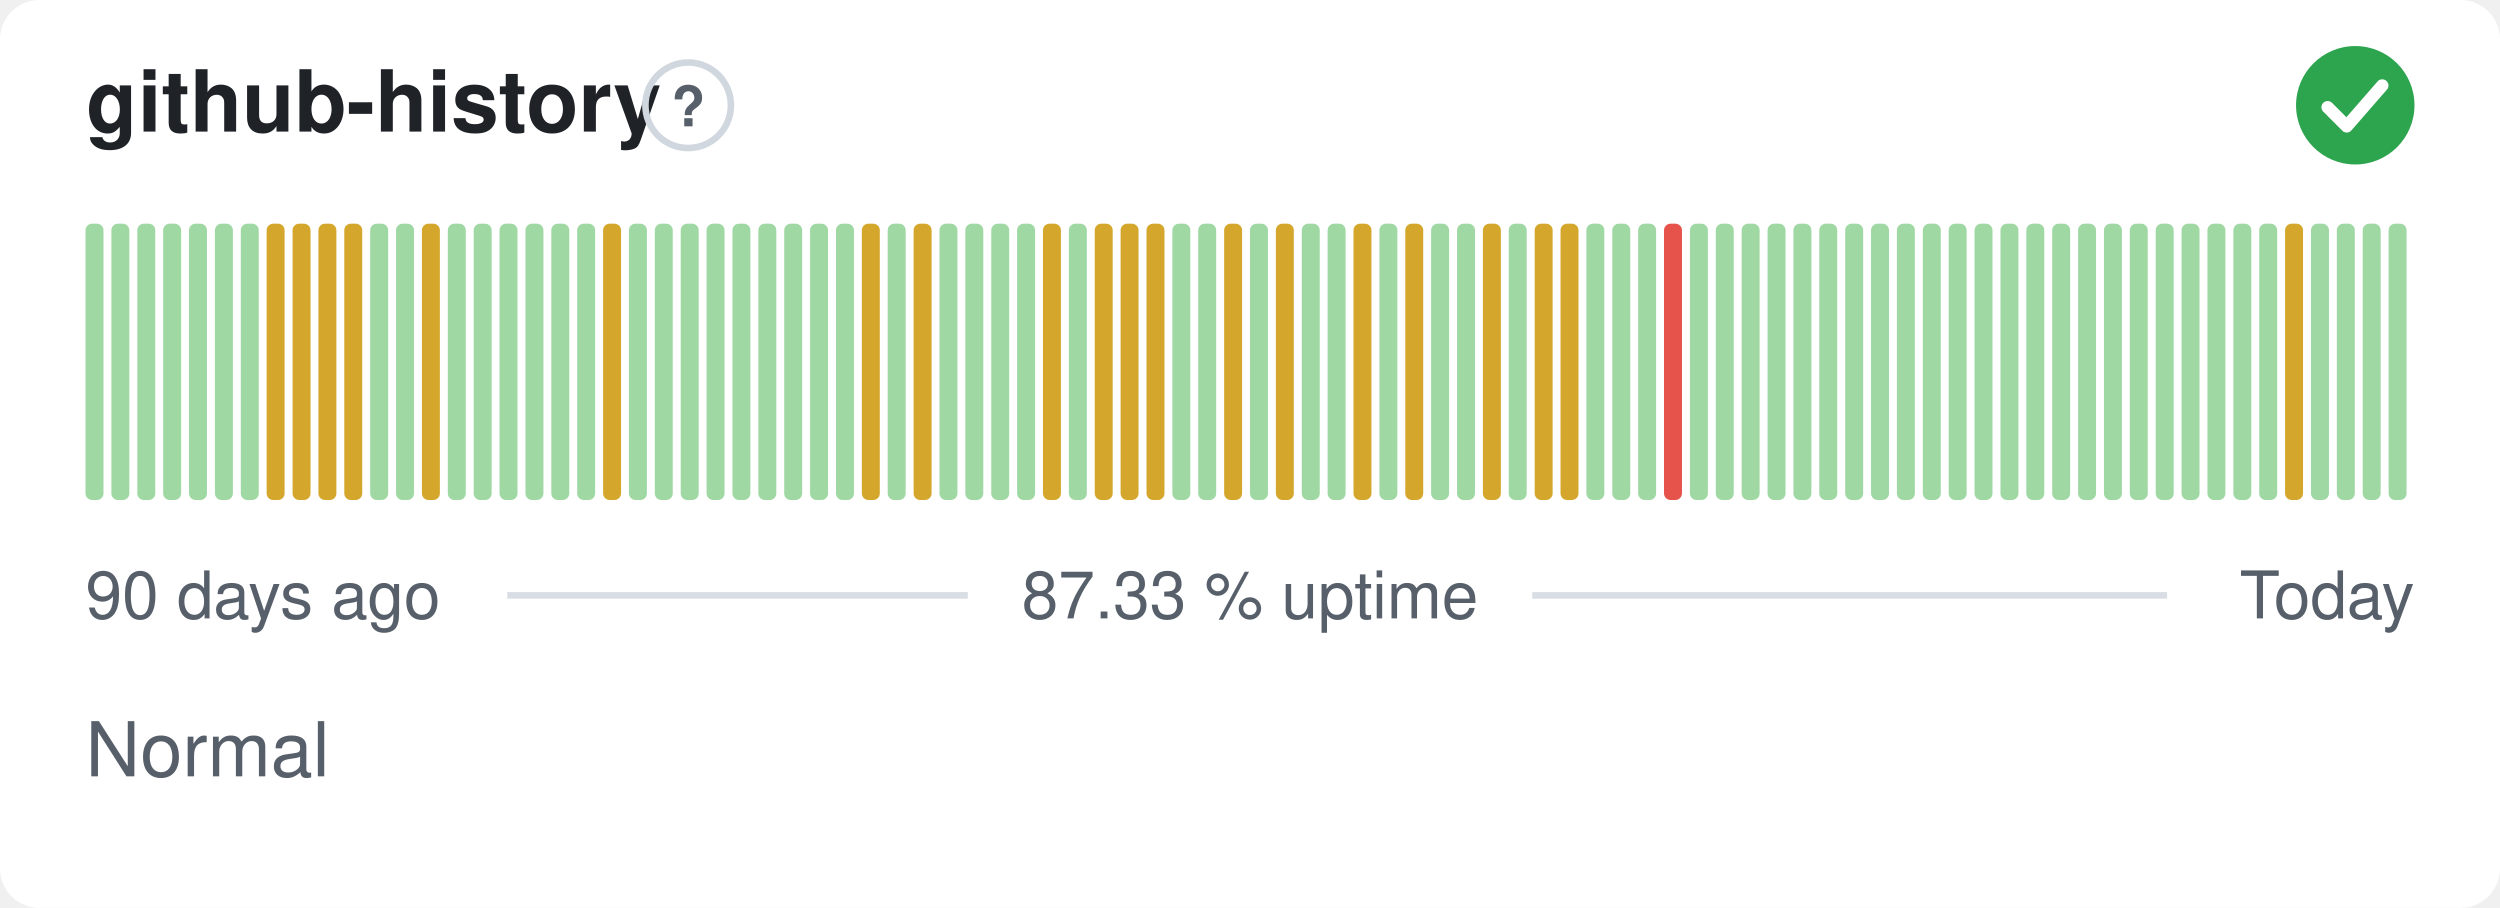
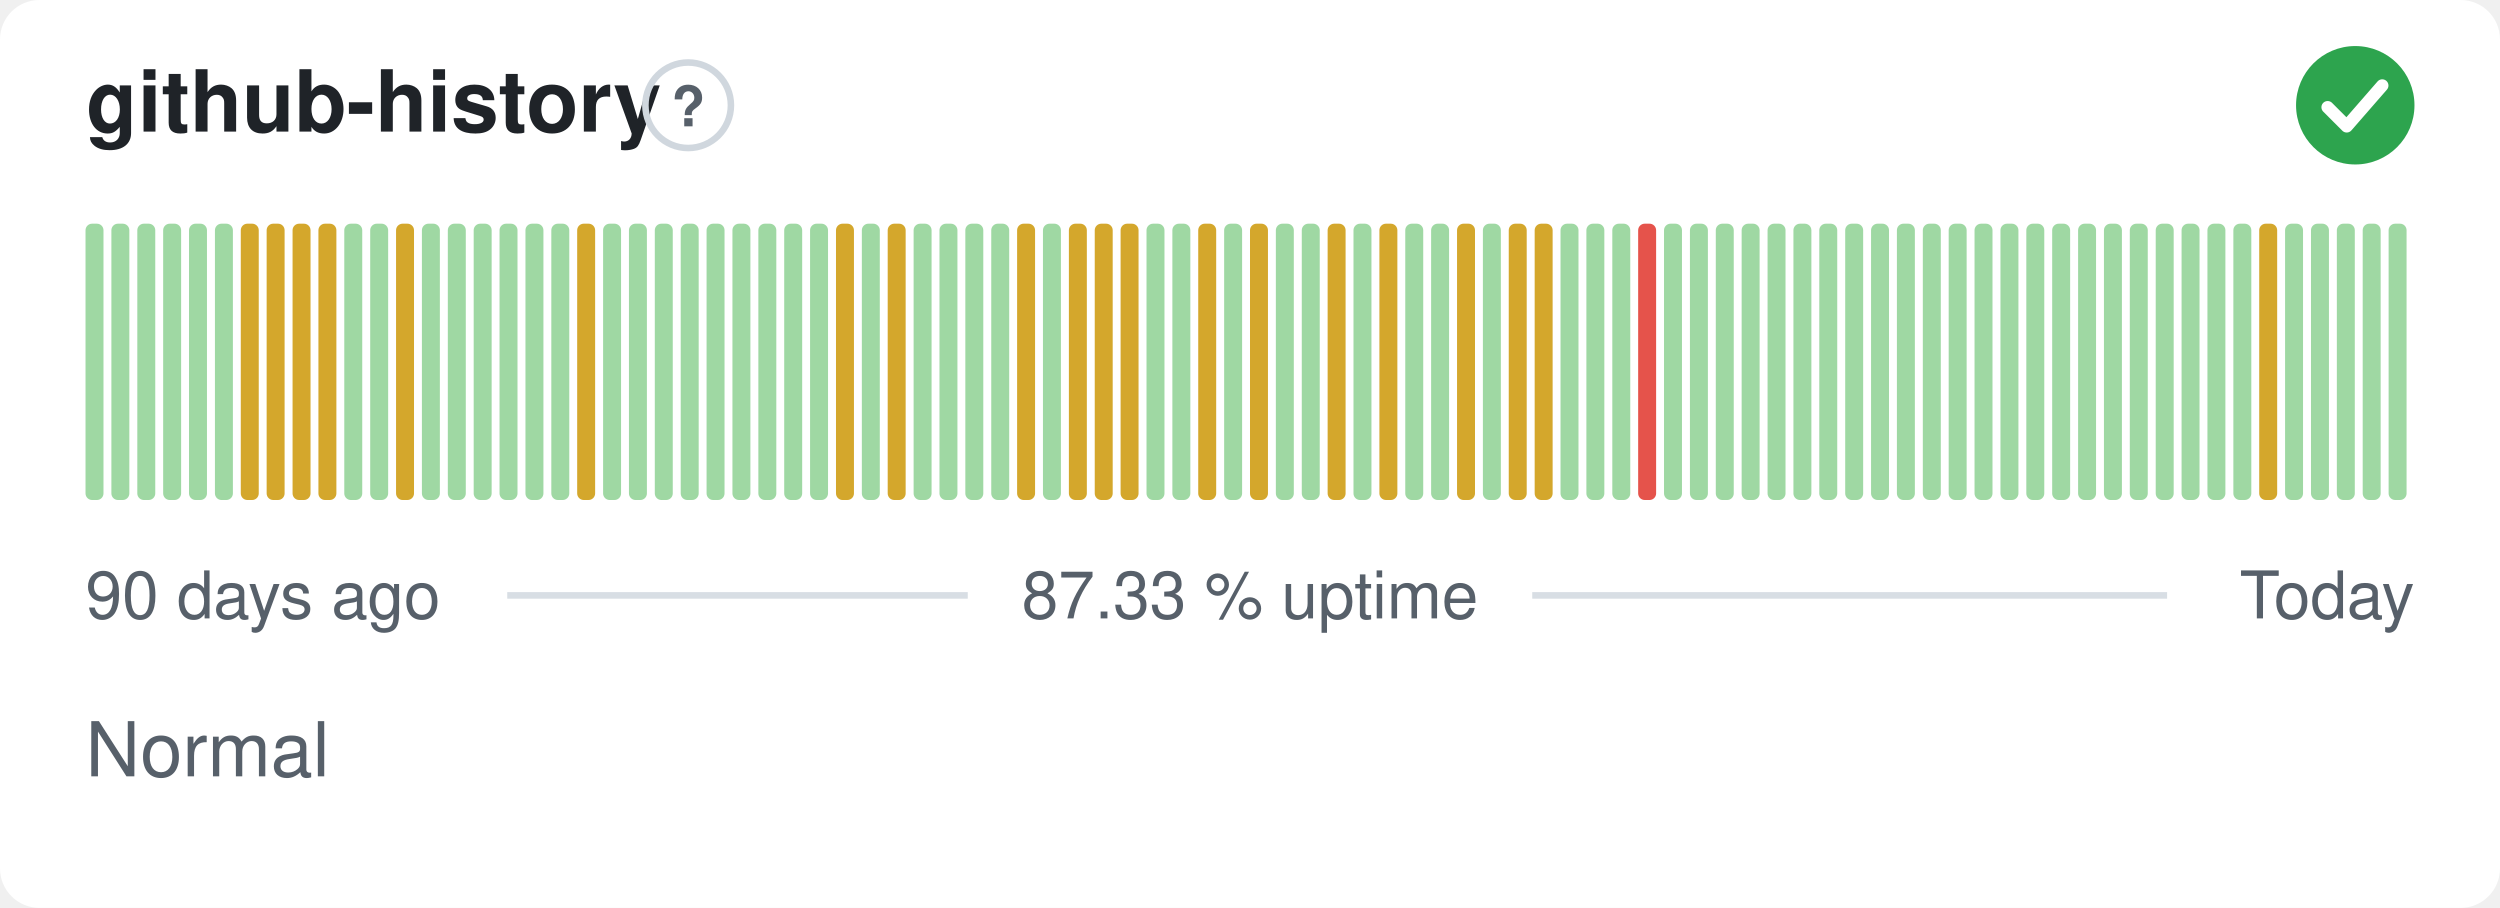
<svg xmlns="http://www.w3.org/2000/svg" width="380" height="138" viewBox="0 0 380 138" role="img" aria-label="github-history: Normal, 87.33 % uptime over the last 90 days" font-family="-apple-system,BlinkMacSystemFont,'Segoe UI',Helvetica,Arial,sans-serif">
  <style>
    @media (prefers-color-scheme: dark) {
      .bg { fill: #0d1117 }
      .title { fill: #e6edf3 }
      .muted { fill: #8b949e }
      .hint { stroke: #30363d }
      .rule { stroke: #30363d }
      .nodata { fill: #21262d }
    }
  </style>
  <rect class="bg" width="380" height="138" rx="6" fill="#ffffff" />
  <text class="title" x="13" y="20" font-size="13" font-weight="600" fill="#1f2328">github-history</text>
  <circle class="hint" cx="104.6" cy="16" r="6.5" fill="none" stroke="#d0d7de" stroke-width="1" />
  <text class="muted" x="104.6" y="19.2" text-anchor="middle" font-size="8.5" font-weight="700" fill="#57606a">?</text>
  <circle cx="358" cy="16" r="9" fill="#2da44e" />
  <path d="M353.80 16.30l2.90 2.90 5.40 -6.20" fill="none" stroke="#fff" stroke-width="1.89" stroke-linecap="round" stroke-linejoin="round" />
  <rect x="13.00" y="34.00" width="2.73" height="42.00" rx="1" fill="#9fd8a3" />
  <rect x="16.93" y="34.00" width="2.73" height="42.00" rx="1" fill="#9fd8a3" />
  <rect x="20.87" y="34.00" width="2.73" height="42.00" rx="1" fill="#9fd8a3" />
  <rect x="24.80" y="34.00" width="2.73" height="42.00" rx="1" fill="#9fd8a3" />
  <rect x="28.73" y="34.00" width="2.73" height="42.00" rx="1" fill="#9fd8a3" />
  <rect x="32.67" y="34.00" width="2.73" height="42.00" rx="1" fill="#9fd8a3" />
-   <rect x="36.60" y="34.00" width="2.73" height="42.00" rx="1" fill="#9fd8a3" />
+   <rect x="36.60" y="34.00" width="2.73" height="42.00" rx="1" fill="#d4a72c" />
  <rect x="40.53" y="34.00" width="2.73" height="42.00" rx="1" fill="#d4a72c" />
  <rect x="44.47" y="34.00" width="2.73" height="42.00" rx="1" fill="#d4a72c" />
  <rect x="48.40" y="34.00" width="2.73" height="42.00" rx="1" fill="#d4a72c" />
-   <rect x="52.33" y="34.00" width="2.73" height="42.00" rx="1" fill="#d4a72c" />
+   <rect x="52.33" y="34.00" width="2.73" height="42.00" rx="1" fill="#9fd8a3" />
  <rect x="56.27" y="34.00" width="2.73" height="42.00" rx="1" fill="#9fd8a3" />
-   <rect x="60.20" y="34.00" width="2.73" height="42.00" rx="1" fill="#9fd8a3" />
-   <rect x="64.13" y="34.00" width="2.73" height="42.00" rx="1" fill="#d4a72c" />
+   <rect x="60.20" y="34.00" width="2.73" height="42.00" rx="1" fill="#d4a72c" />
+   <rect x="64.13" y="34.00" width="2.73" height="42.00" rx="1" fill="#9fd8a3" />
  <rect x="68.07" y="34.00" width="2.73" height="42.00" rx="1" fill="#9fd8a3" />
  <rect x="72.00" y="34.00" width="2.73" height="42.00" rx="1" fill="#9fd8a3" />
  <rect x="75.93" y="34.00" width="2.73" height="42.00" rx="1" fill="#9fd8a3" />
  <rect x="79.87" y="34.00" width="2.73" height="42.00" rx="1" fill="#9fd8a3" />
  <rect x="83.80" y="34.00" width="2.73" height="42.00" rx="1" fill="#9fd8a3" />
-   <rect x="87.73" y="34.00" width="2.73" height="42.00" rx="1" fill="#9fd8a3" />
-   <rect x="91.67" y="34.00" width="2.73" height="42.00" rx="1" fill="#d4a72c" />
+   <rect x="87.73" y="34.00" width="2.73" height="42.00" rx="1" fill="#d4a72c" />
+   <rect x="91.67" y="34.00" width="2.73" height="42.00" rx="1" fill="#9fd8a3" />
  <rect x="95.60" y="34.00" width="2.73" height="42.00" rx="1" fill="#9fd8a3" />
  <rect x="99.53" y="34.00" width="2.73" height="42.00" rx="1" fill="#9fd8a3" />
  <rect x="103.47" y="34.00" width="2.73" height="42.00" rx="1" fill="#9fd8a3" />
  <rect x="107.40" y="34.00" width="2.73" height="42.00" rx="1" fill="#9fd8a3" />
  <rect x="111.33" y="34.00" width="2.73" height="42.00" rx="1" fill="#9fd8a3" />
  <rect x="115.27" y="34.00" width="2.73" height="42.00" rx="1" fill="#9fd8a3" />
  <rect x="119.20" y="34.00" width="2.73" height="42.00" rx="1" fill="#9fd8a3" />
  <rect x="123.13" y="34.00" width="2.73" height="42.00" rx="1" fill="#9fd8a3" />
-   <rect x="127.07" y="34.00" width="2.73" height="42.00" rx="1" fill="#9fd8a3" />
-   <rect x="131.00" y="34.00" width="2.73" height="42.00" rx="1" fill="#d4a72c" />
-   <rect x="134.93" y="34.00" width="2.73" height="42.00" rx="1" fill="#9fd8a3" />
-   <rect x="138.87" y="34.00" width="2.73" height="42.00" rx="1" fill="#d4a72c" />
+   <rect x="127.07" y="34.00" width="2.73" height="42.00" rx="1" fill="#d4a72c" />
+   <rect x="131.00" y="34.00" width="2.73" height="42.00" rx="1" fill="#9fd8a3" />
+   <rect x="134.93" y="34.00" width="2.73" height="42.00" rx="1" fill="#d4a72c" />
+   <rect x="138.87" y="34.00" width="2.73" height="42.00" rx="1" fill="#9fd8a3" />
  <rect x="142.80" y="34.00" width="2.73" height="42.00" rx="1" fill="#9fd8a3" />
  <rect x="146.73" y="34.00" width="2.73" height="42.00" rx="1" fill="#9fd8a3" />
  <rect x="150.67" y="34.00" width="2.73" height="42.00" rx="1" fill="#9fd8a3" />
-   <rect x="154.60" y="34.00" width="2.73" height="42.00" rx="1" fill="#9fd8a3" />
-   <rect x="158.53" y="34.00" width="2.73" height="42.00" rx="1" fill="#d4a72c" />
-   <rect x="162.47" y="34.00" width="2.73" height="42.00" rx="1" fill="#9fd8a3" />
+   <rect x="154.60" y="34.00" width="2.73" height="42.00" rx="1" fill="#d4a72c" />
+   <rect x="158.53" y="34.00" width="2.73" height="42.00" rx="1" fill="#9fd8a3" />
+   <rect x="162.47" y="34.00" width="2.73" height="42.00" rx="1" fill="#d4a72c" />
  <rect x="166.40" y="34.00" width="2.73" height="42.00" rx="1" fill="#d4a72c" />
  <rect x="170.33" y="34.00" width="2.73" height="42.00" rx="1" fill="#d4a72c" />
-   <rect x="174.27" y="34.00" width="2.73" height="42.00" rx="1" fill="#d4a72c" />
+   <rect x="174.27" y="34.00" width="2.73" height="42.00" rx="1" fill="#9fd8a3" />
  <rect x="178.20" y="34.00" width="2.73" height="42.00" rx="1" fill="#9fd8a3" />
-   <rect x="182.13" y="34.00" width="2.73" height="42.00" rx="1" fill="#9fd8a3" />
-   <rect x="186.07" y="34.00" width="2.73" height="42.00" rx="1" fill="#d4a72c" />
-   <rect x="190.00" y="34.00" width="2.73" height="42.00" rx="1" fill="#9fd8a3" />
-   <rect x="193.93" y="34.00" width="2.73" height="42.00" rx="1" fill="#d4a72c" />
+   <rect x="182.13" y="34.00" width="2.73" height="42.00" rx="1" fill="#d4a72c" />
+   <rect x="186.07" y="34.00" width="2.73" height="42.00" rx="1" fill="#9fd8a3" />
+   <rect x="190.00" y="34.00" width="2.73" height="42.00" rx="1" fill="#d4a72c" />
+   <rect x="193.93" y="34.00" width="2.73" height="42.00" rx="1" fill="#9fd8a3" />
  <rect x="197.87" y="34.00" width="2.73" height="42.00" rx="1" fill="#9fd8a3" />
-   <rect x="201.80" y="34.00" width="2.73" height="42.00" rx="1" fill="#9fd8a3" />
-   <rect x="205.73" y="34.00" width="2.73" height="42.00" rx="1" fill="#d4a72c" />
-   <rect x="209.67" y="34.00" width="2.73" height="42.00" rx="1" fill="#9fd8a3" />
-   <rect x="213.60" y="34.00" width="2.73" height="42.00" rx="1" fill="#d4a72c" />
+   <rect x="201.80" y="34.00" width="2.73" height="42.00" rx="1" fill="#d4a72c" />
+   <rect x="205.73" y="34.00" width="2.73" height="42.00" rx="1" fill="#9fd8a3" />
+   <rect x="209.67" y="34.00" width="2.73" height="42.00" rx="1" fill="#d4a72c" />
+   <rect x="213.60" y="34.00" width="2.73" height="42.00" rx="1" fill="#9fd8a3" />
  <rect x="217.53" y="34.00" width="2.73" height="42.00" rx="1" fill="#9fd8a3" />
-   <rect x="221.47" y="34.00" width="2.73" height="42.00" rx="1" fill="#9fd8a3" />
-   <rect x="225.40" y="34.00" width="2.73" height="42.00" rx="1" fill="#d4a72c" />
-   <rect x="229.33" y="34.00" width="2.73" height="42.00" rx="1" fill="#9fd8a3" />
+   <rect x="221.47" y="34.00" width="2.73" height="42.00" rx="1" fill="#d4a72c" />
+   <rect x="225.40" y="34.00" width="2.73" height="42.00" rx="1" fill="#9fd8a3" />
+   <rect x="229.33" y="34.00" width="2.73" height="42.00" rx="1" fill="#d4a72c" />
  <rect x="233.27" y="34.00" width="2.73" height="42.00" rx="1" fill="#d4a72c" />
-   <rect x="237.20" y="34.00" width="2.73" height="42.00" rx="1" fill="#d4a72c" />
+   <rect x="237.20" y="34.00" width="2.73" height="42.00" rx="1" fill="#9fd8a3" />
  <rect x="241.13" y="34.00" width="2.73" height="42.00" rx="1" fill="#9fd8a3" />
  <rect x="245.07" y="34.00" width="2.73" height="42.00" rx="1" fill="#9fd8a3" />
-   <rect x="249.00" y="34.00" width="2.73" height="42.00" rx="1" fill="#9fd8a3" />
-   <rect x="252.93" y="34.00" width="2.73" height="42.00" rx="1" fill="#e5534b" />
+   <rect x="249.00" y="34.00" width="2.73" height="42.00" rx="1" fill="#e5534b" />
+   <rect x="252.93" y="34.00" width="2.73" height="42.00" rx="1" fill="#9fd8a3" />
  <rect x="256.87" y="34.00" width="2.73" height="42.00" rx="1" fill="#9fd8a3" />
  <rect x="260.80" y="34.00" width="2.73" height="42.00" rx="1" fill="#9fd8a3" />
  <rect x="264.73" y="34.00" width="2.73" height="42.00" rx="1" fill="#9fd8a3" />
  <rect x="268.67" y="34.00" width="2.73" height="42.00" rx="1" fill="#9fd8a3" />
  <rect x="272.60" y="34.00" width="2.73" height="42.00" rx="1" fill="#9fd8a3" />
  <rect x="276.53" y="34.00" width="2.73" height="42.00" rx="1" fill="#9fd8a3" />
  <rect x="280.47" y="34.00" width="2.73" height="42.00" rx="1" fill="#9fd8a3" />
  <rect x="284.40" y="34.00" width="2.73" height="42.00" rx="1" fill="#9fd8a3" />
  <rect x="288.33" y="34.00" width="2.73" height="42.00" rx="1" fill="#9fd8a3" />
  <rect x="292.27" y="34.00" width="2.73" height="42.00" rx="1" fill="#9fd8a3" />
  <rect x="296.20" y="34.00" width="2.73" height="42.00" rx="1" fill="#9fd8a3" />
  <rect x="300.13" y="34.00" width="2.73" height="42.00" rx="1" fill="#9fd8a3" />
  <rect x="304.07" y="34.00" width="2.73" height="42.00" rx="1" fill="#9fd8a3" />
  <rect x="308.00" y="34.00" width="2.73" height="42.00" rx="1" fill="#9fd8a3" />
  <rect x="311.93" y="34.00" width="2.73" height="42.00" rx="1" fill="#9fd8a3" />
  <rect x="315.87" y="34.00" width="2.73" height="42.00" rx="1" fill="#9fd8a3" />
  <rect x="319.80" y="34.00" width="2.73" height="42.00" rx="1" fill="#9fd8a3" />
  <rect x="323.73" y="34.00" width="2.73" height="42.00" rx="1" fill="#9fd8a3" />
  <rect x="327.67" y="34.00" width="2.73" height="42.00" rx="1" fill="#9fd8a3" />
  <rect x="331.60" y="34.00" width="2.73" height="42.00" rx="1" fill="#9fd8a3" />
  <rect x="335.53" y="34.00" width="2.73" height="42.00" rx="1" fill="#9fd8a3" />
  <rect x="339.47" y="34.00" width="2.73" height="42.00" rx="1" fill="#9fd8a3" />
-   <rect x="343.40" y="34.00" width="2.73" height="42.00" rx="1" fill="#9fd8a3" />
-   <rect x="347.33" y="34.00" width="2.73" height="42.00" rx="1" fill="#d4a72c" />
+   <rect x="343.40" y="34.00" width="2.73" height="42.00" rx="1" fill="#d4a72c" />
+   <rect x="347.33" y="34.00" width="2.73" height="42.00" rx="1" fill="#9fd8a3" />
  <rect x="351.27" y="34.00" width="2.73" height="42.00" rx="1" fill="#9fd8a3" />
  <rect x="355.20" y="34.00" width="2.73" height="42.00" rx="1" fill="#9fd8a3" />
  <rect x="359.13" y="34.00" width="2.73" height="42.00" rx="1" fill="#9fd8a3" />
  <rect x="363.07" y="34.00" width="2.73" height="42.00" rx="1" fill="#9fd8a3" />
  <text class="muted" x="13" y="94" font-size="10" fill="#57606a">90 days ago</text>
  <text class="muted" x="190" y="94" text-anchor="middle" font-size="10" fill="#57606a">87.33 % uptime</text>
  <text class="muted" x="367" y="94" text-anchor="end" font-size="10" fill="#57606a">Today</text>
  <line class="rule" x1="77.1" y1="90.5" x2="147.1" y2="90.5" stroke="#d8dee4" stroke-width="1" />
  <line class="rule" x1="232.9" y1="90.5" x2="329.4" y2="90.5" stroke="#d8dee4" stroke-width="1" />
  <text class="muted" x="13" y="118" font-size="11.5" fill="#57606a">Normal</text>
</svg>
